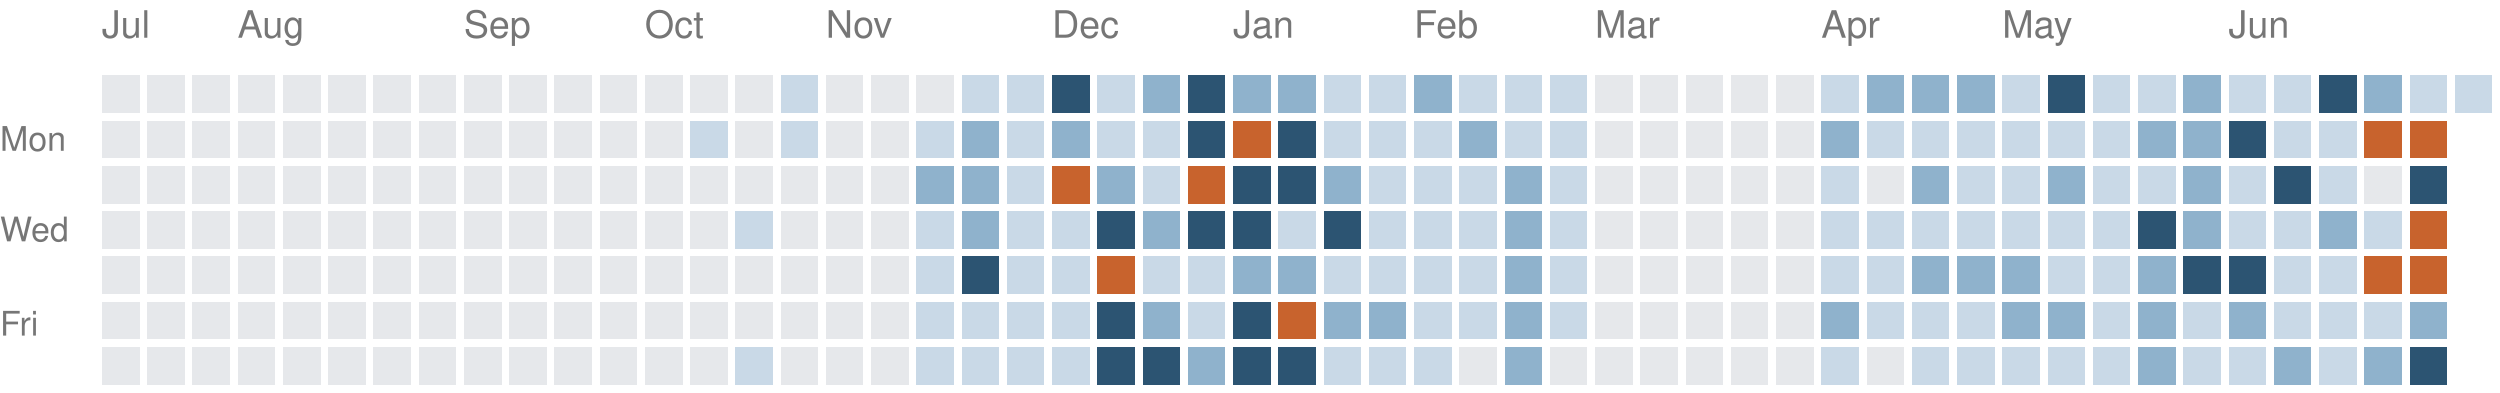
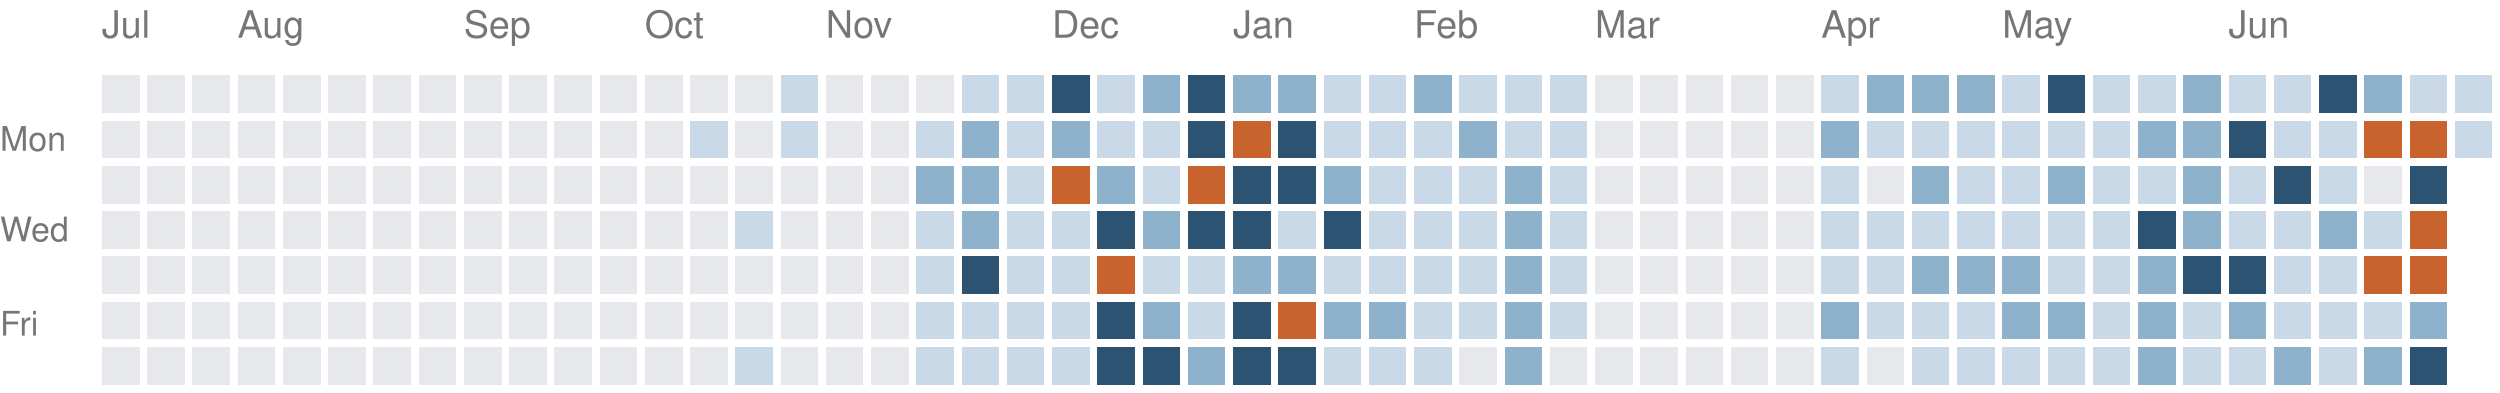
<svg xmlns="http://www.w3.org/2000/svg" version="1.1" width="663" height="104">
  <rect style="fill:#e6e8eb;shape-rendering:crispedges" data-score="0" data-date="2025-07-13" x="27" y="20" width="10" height="10" />
  <rect style="fill:#e6e8eb;shape-rendering:crispedges" data-score="0" data-date="2025-07-20" x="39" y="20" width="10" height="10" />
  <rect style="fill:#e6e8eb;shape-rendering:crispedges" data-score="0" data-date="2025-07-27" x="51" y="20" width="10" height="10" />
  <rect style="fill:#e6e8eb;shape-rendering:crispedges" data-score="0" data-date="2025-08-03" x="63" y="20" width="10" height="10" />
  <rect style="fill:#e6e8eb;shape-rendering:crispedges" data-score="0" data-date="2025-08-10" x="75" y="20" width="10" height="10" />
  <rect style="fill:#e6e8eb;shape-rendering:crispedges" data-score="0" data-date="2025-08-17" x="87" y="20" width="10" height="10" />
  <rect style="fill:#e6e8eb;shape-rendering:crispedges" data-score="0" data-date="2025-08-24" x="99" y="20" width="10" height="10" />
  <rect style="fill:#e6e8eb;shape-rendering:crispedges" data-score="0" data-date="2025-08-31" x="111" y="20" width="10" height="10" />
  <rect style="fill:#e6e8eb;shape-rendering:crispedges" data-score="0" data-date="2025-09-07" x="123" y="20" width="10" height="10" />
  <rect style="fill:#e6e8eb;shape-rendering:crispedges" data-score="0" data-date="2025-09-14" x="135" y="20" width="10" height="10" />
  <rect style="fill:#e6e8eb;shape-rendering:crispedges" data-score="0" data-date="2025-09-21" x="147" y="20" width="10" height="10" />
  <rect style="fill:#e6e8eb;shape-rendering:crispedges" data-score="0" data-date="2025-09-28" x="159" y="20" width="10" height="10" />
  <rect style="fill:#e6e8eb;shape-rendering:crispedges" data-score="0" data-date="2025-10-05" x="171" y="20" width="10" height="10" />
  <rect style="fill:#e6e8eb;shape-rendering:crispedges" data-score="0" data-date="2025-10-12" x="183" y="20" width="10" height="10" />
  <rect style="fill:#e6e8eb;shape-rendering:crispedges" data-score="0" data-date="2025-10-19" x="195" y="20" width="10" height="10" />
  <rect style="fill:#c9d9e7;shape-rendering:crispedges" data-score="1" data-date="2025-10-26" x="207" y="20" width="10" height="10" />
  <rect style="fill:#e6e8eb;shape-rendering:crispedges" data-score="0" data-date="2025-11-02" x="219" y="20" width="10" height="10" />
  <rect style="fill:#e6e8eb;shape-rendering:crispedges" data-score="0" data-date="2025-11-09" x="231" y="20" width="10" height="10" />
  <rect style="fill:#e6e8eb;shape-rendering:crispedges" data-score="0" data-date="2025-11-16" x="243" y="20" width="10" height="10" />
  <rect style="fill:#c9d9e7;shape-rendering:crispedges" data-score="1" data-date="2025-11-23" x="255" y="20" width="10" height="10" />
  <rect style="fill:#c9d9e7;shape-rendering:crispedges" data-score="1" data-date="2025-11-30" x="267" y="20" width="10" height="10" />
  <rect style="fill:#2c5472;shape-rendering:crispedges" data-score="3" data-date="2025-12-07" x="279" y="20" width="10" height="10" />
  <rect style="fill:#c9d9e7;shape-rendering:crispedges" data-score="1" data-date="2025-12-14" x="291" y="20" width="10" height="10" />
  <rect style="fill:#8fb2cc;shape-rendering:crispedges" data-score="2" data-date="2025-12-21" x="303" y="20" width="10" height="10" />
  <rect style="fill:#2c5472;shape-rendering:crispedges" data-score="3" data-date="2025-12-28" x="315" y="20" width="10" height="10" />
  <rect style="fill:#8fb2cc;shape-rendering:crispedges" data-score="2" data-date="2026-01-04" x="327" y="20" width="10" height="10" />
  <rect style="fill:#8fb2cc;shape-rendering:crispedges" data-score="2" data-date="2026-01-11" x="339" y="20" width="10" height="10" />
  <rect style="fill:#c9d9e7;shape-rendering:crispedges" data-score="1" data-date="2026-01-18" x="351" y="20" width="10" height="10" />
  <rect style="fill:#c9d9e7;shape-rendering:crispedges" data-score="1" data-date="2026-01-25" x="363" y="20" width="10" height="10" />
  <rect style="fill:#8fb2cc;shape-rendering:crispedges" data-score="2" data-date="2026-02-01" x="375" y="20" width="10" height="10" />
  <rect style="fill:#c9d9e7;shape-rendering:crispedges" data-score="1" data-date="2026-02-08" x="387" y="20" width="10" height="10" />
  <rect style="fill:#c9d9e7;shape-rendering:crispedges" data-score="1" data-date="2026-02-15" x="399" y="20" width="10" height="10" />
  <rect style="fill:#c9d9e7;shape-rendering:crispedges" data-score="1" data-date="2026-02-22" x="411" y="20" width="10" height="10" />
  <rect style="fill:#e6e8eb;shape-rendering:crispedges" data-score="0" data-date="2026-03-01" x="423" y="20" width="10" height="10" />
  <rect style="fill:#e6e8eb;shape-rendering:crispedges" data-score="0" data-date="2026-03-08" x="435" y="20" width="10" height="10" />
  <rect style="fill:#e6e8eb;shape-rendering:crispedges" data-score="0" data-date="2026-03-15" x="447" y="20" width="10" height="10" />
  <rect style="fill:#e6e8eb;shape-rendering:crispedges" data-score="0" data-date="2026-03-22" x="459" y="20" width="10" height="10" />
  <rect style="fill:#e6e8eb;shape-rendering:crispedges" data-score="0" data-date="2026-03-29" x="471" y="20" width="10" height="10" />
  <rect style="fill:#c9d9e7;shape-rendering:crispedges" data-score="1" data-date="2026-04-05" x="483" y="20" width="10" height="10" />
  <rect style="fill:#8fb2cc;shape-rendering:crispedges" data-score="2" data-date="2026-04-12" x="495" y="20" width="10" height="10" />
  <rect style="fill:#8fb2cc;shape-rendering:crispedges" data-score="2" data-date="2026-04-19" x="507" y="20" width="10" height="10" />
  <rect style="fill:#8fb2cc;shape-rendering:crispedges" data-score="2" data-date="2026-04-26" x="519" y="20" width="10" height="10" />
  <rect style="fill:#c9d9e7;shape-rendering:crispedges" data-score="1" data-date="2026-05-03" x="531" y="20" width="10" height="10" />
  <rect style="fill:#2c5472;shape-rendering:crispedges" data-score="3" data-date="2026-05-10" x="543" y="20" width="10" height="10" />
  <rect style="fill:#c9d9e7;shape-rendering:crispedges" data-score="1" data-date="2026-05-17" x="555" y="20" width="10" height="10" />
  <rect style="fill:#c9d9e7;shape-rendering:crispedges" data-score="1" data-date="2026-05-24" x="567" y="20" width="10" height="10" />
  <rect style="fill:#8fb2cc;shape-rendering:crispedges" data-score="2" data-date="2026-05-31" x="579" y="20" width="10" height="10" />
  <rect style="fill:#c9d9e7;shape-rendering:crispedges" data-score="1" data-date="2026-06-07" x="591" y="20" width="10" height="10" />
  <rect style="fill:#c9d9e7;shape-rendering:crispedges" data-score="1" data-date="2026-06-14" x="603" y="20" width="10" height="10" />
  <rect style="fill:#2c5472;shape-rendering:crispedges" data-score="3" data-date="2026-06-21" x="615" y="20" width="10" height="10" />
  <rect style="fill:#8fb2cc;shape-rendering:crispedges" data-score="2" data-date="2026-06-28" x="627" y="20" width="10" height="10" />
  <rect style="fill:#c9d9e7;shape-rendering:crispedges" data-score="1" data-date="2026-07-05" x="639" y="20" width="10" height="10" />
  <rect style="fill:#c9d9e7;shape-rendering:crispedges" data-score="1" data-date="2026-07-12" x="651" y="20" width="10" height="10" />
  <rect style="fill:#e6e8eb;shape-rendering:crispedges" data-score="0" data-date="2025-07-14" x="27" y="32" width="10" height="10" />
  <rect style="fill:#e6e8eb;shape-rendering:crispedges" data-score="0" data-date="2025-07-21" x="39" y="32" width="10" height="10" />
  <rect style="fill:#e6e8eb;shape-rendering:crispedges" data-score="0" data-date="2025-07-28" x="51" y="32" width="10" height="10" />
  <rect style="fill:#e6e8eb;shape-rendering:crispedges" data-score="0" data-date="2025-08-04" x="63" y="32" width="10" height="10" />
  <rect style="fill:#e6e8eb;shape-rendering:crispedges" data-score="0" data-date="2025-08-11" x="75" y="32" width="10" height="10" />
  <rect style="fill:#e6e8eb;shape-rendering:crispedges" data-score="0" data-date="2025-08-18" x="87" y="32" width="10" height="10" />
  <rect style="fill:#e6e8eb;shape-rendering:crispedges" data-score="0" data-date="2025-08-25" x="99" y="32" width="10" height="10" />
  <rect style="fill:#e6e8eb;shape-rendering:crispedges" data-score="0" data-date="2025-09-01" x="111" y="32" width="10" height="10" />
  <rect style="fill:#e6e8eb;shape-rendering:crispedges" data-score="0" data-date="2025-09-08" x="123" y="32" width="10" height="10" />
  <rect style="fill:#e6e8eb;shape-rendering:crispedges" data-score="0" data-date="2025-09-15" x="135" y="32" width="10" height="10" />
  <rect style="fill:#e6e8eb;shape-rendering:crispedges" data-score="0" data-date="2025-09-22" x="147" y="32" width="10" height="10" />
  <rect style="fill:#e6e8eb;shape-rendering:crispedges" data-score="0" data-date="2025-09-29" x="159" y="32" width="10" height="10" />
  <rect style="fill:#e6e8eb;shape-rendering:crispedges" data-score="0" data-date="2025-10-06" x="171" y="32" width="10" height="10" />
  <rect style="fill:#c9d9e7;shape-rendering:crispedges" data-score="1" data-date="2025-10-13" x="183" y="32" width="10" height="10" />
  <rect style="fill:#e6e8eb;shape-rendering:crispedges" data-score="0" data-date="2025-10-20" x="195" y="32" width="10" height="10" />
  <rect style="fill:#c9d9e7;shape-rendering:crispedges" data-score="1" data-date="2025-10-27" x="207" y="32" width="10" height="10" />
  <rect style="fill:#e6e8eb;shape-rendering:crispedges" data-score="0" data-date="2025-11-03" x="219" y="32" width="10" height="10" />
  <rect style="fill:#e6e8eb;shape-rendering:crispedges" data-score="0" data-date="2025-11-10" x="231" y="32" width="10" height="10" />
  <rect style="fill:#c9d9e7;shape-rendering:crispedges" data-score="1" data-date="2025-11-17" x="243" y="32" width="10" height="10" />
  <rect style="fill:#8fb2cc;shape-rendering:crispedges" data-score="2" data-date="2025-11-24" x="255" y="32" width="10" height="10" />
  <rect style="fill:#c9d9e7;shape-rendering:crispedges" data-score="1" data-date="2025-12-01" x="267" y="32" width="10" height="10" />
  <rect style="fill:#8fb2cc;shape-rendering:crispedges" data-score="2" data-date="2025-12-08" x="279" y="32" width="10" height="10" />
  <rect style="fill:#c9d9e7;shape-rendering:crispedges" data-score="1" data-date="2025-12-15" x="291" y="32" width="10" height="10" />
  <rect style="fill:#c9d9e7;shape-rendering:crispedges" data-score="1" data-date="2025-12-22" x="303" y="32" width="10" height="10" />
  <rect style="fill:#2c5472;shape-rendering:crispedges" data-score="3" data-date="2025-12-29" x="315" y="32" width="10" height="10" />
  <rect style="fill:#c8632d;shape-rendering:crispedges" data-score="4" data-date="2026-01-05" x="327" y="32" width="10" height="10" />
  <rect style="fill:#2c5472;shape-rendering:crispedges" data-score="3" data-date="2026-01-12" x="339" y="32" width="10" height="10" />
  <rect style="fill:#c9d9e7;shape-rendering:crispedges" data-score="1" data-date="2026-01-19" x="351" y="32" width="10" height="10" />
  <rect style="fill:#c9d9e7;shape-rendering:crispedges" data-score="1" data-date="2026-01-26" x="363" y="32" width="10" height="10" />
  <rect style="fill:#c9d9e7;shape-rendering:crispedges" data-score="1" data-date="2026-02-02" x="375" y="32" width="10" height="10" />
  <rect style="fill:#8fb2cc;shape-rendering:crispedges" data-score="2" data-date="2026-02-09" x="387" y="32" width="10" height="10" />
  <rect style="fill:#c9d9e7;shape-rendering:crispedges" data-score="1" data-date="2026-02-16" x="399" y="32" width="10" height="10" />
  <rect style="fill:#c9d9e7;shape-rendering:crispedges" data-score="1" data-date="2026-02-23" x="411" y="32" width="10" height="10" />
  <rect style="fill:#e6e8eb;shape-rendering:crispedges" data-score="0" data-date="2026-03-02" x="423" y="32" width="10" height="10" />
  <rect style="fill:#e6e8eb;shape-rendering:crispedges" data-score="0" data-date="2026-03-09" x="435" y="32" width="10" height="10" />
  <rect style="fill:#e6e8eb;shape-rendering:crispedges" data-score="0" data-date="2026-03-16" x="447" y="32" width="10" height="10" />
  <rect style="fill:#e6e8eb;shape-rendering:crispedges" data-score="0" data-date="2026-03-23" x="459" y="32" width="10" height="10" />
  <rect style="fill:#e6e8eb;shape-rendering:crispedges" data-score="0" data-date="2026-03-30" x="471" y="32" width="10" height="10" />
  <rect style="fill:#8fb2cc;shape-rendering:crispedges" data-score="2" data-date="2026-04-06" x="483" y="32" width="10" height="10" />
  <rect style="fill:#c9d9e7;shape-rendering:crispedges" data-score="1" data-date="2026-04-13" x="495" y="32" width="10" height="10" />
  <rect style="fill:#c9d9e7;shape-rendering:crispedges" data-score="1" data-date="2026-04-20" x="507" y="32" width="10" height="10" />
  <rect style="fill:#c9d9e7;shape-rendering:crispedges" data-score="1" data-date="2026-04-27" x="519" y="32" width="10" height="10" />
  <rect style="fill:#c9d9e7;shape-rendering:crispedges" data-score="1" data-date="2026-05-04" x="531" y="32" width="10" height="10" />
  <rect style="fill:#c9d9e7;shape-rendering:crispedges" data-score="1" data-date="2026-05-11" x="543" y="32" width="10" height="10" />
  <rect style="fill:#c9d9e7;shape-rendering:crispedges" data-score="1" data-date="2026-05-18" x="555" y="32" width="10" height="10" />
  <rect style="fill:#8fb2cc;shape-rendering:crispedges" data-score="2" data-date="2026-05-25" x="567" y="32" width="10" height="10" />
  <rect style="fill:#8fb2cc;shape-rendering:crispedges" data-score="2" data-date="2026-06-01" x="579" y="32" width="10" height="10" />
  <rect style="fill:#2c5472;shape-rendering:crispedges" data-score="3" data-date="2026-06-08" x="591" y="32" width="10" height="10" />
  <rect style="fill:#c9d9e7;shape-rendering:crispedges" data-score="1" data-date="2026-06-15" x="603" y="32" width="10" height="10" />
  <rect style="fill:#c9d9e7;shape-rendering:crispedges" data-score="1" data-date="2026-06-22" x="615" y="32" width="10" height="10" />
  <rect style="fill:#c8632d;shape-rendering:crispedges" data-score="4" data-date="2026-06-29" x="627" y="32" width="10" height="10" />
  <rect style="fill:#c8632d;shape-rendering:crispedges" data-score="4" data-date="2026-07-06" x="639" y="32" width="10" height="10" />
+   <rect style="fill:#c9d9e7;shape-rendering:crispedges" data-score="1" data-date="2026-07-13" x="651" y="32" width="10" height="10" />
  <rect style="fill:#e6e8eb;shape-rendering:crispedges" data-score="0" data-date="2025-07-15" x="27" y="44" width="10" height="10" />
  <rect style="fill:#e6e8eb;shape-rendering:crispedges" data-score="0" data-date="2025-07-22" x="39" y="44" width="10" height="10" />
  <rect style="fill:#e6e8eb;shape-rendering:crispedges" data-score="0" data-date="2025-07-29" x="51" y="44" width="10" height="10" />
  <rect style="fill:#e6e8eb;shape-rendering:crispedges" data-score="0" data-date="2025-08-05" x="63" y="44" width="10" height="10" />
  <rect style="fill:#e6e8eb;shape-rendering:crispedges" data-score="0" data-date="2025-08-12" x="75" y="44" width="10" height="10" />
  <rect style="fill:#e6e8eb;shape-rendering:crispedges" data-score="0" data-date="2025-08-19" x="87" y="44" width="10" height="10" />
  <rect style="fill:#e6e8eb;shape-rendering:crispedges" data-score="0" data-date="2025-08-26" x="99" y="44" width="10" height="10" />
  <rect style="fill:#e6e8eb;shape-rendering:crispedges" data-score="0" data-date="2025-09-02" x="111" y="44" width="10" height="10" />
  <rect style="fill:#e6e8eb;shape-rendering:crispedges" data-score="0" data-date="2025-09-09" x="123" y="44" width="10" height="10" />
  <rect style="fill:#e6e8eb;shape-rendering:crispedges" data-score="0" data-date="2025-09-16" x="135" y="44" width="10" height="10" />
  <rect style="fill:#e6e8eb;shape-rendering:crispedges" data-score="0" data-date="2025-09-23" x="147" y="44" width="10" height="10" />
  <rect style="fill:#e6e8eb;shape-rendering:crispedges" data-score="0" data-date="2025-09-30" x="159" y="44" width="10" height="10" />
  <rect style="fill:#e6e8eb;shape-rendering:crispedges" data-score="0" data-date="2025-10-07" x="171" y="44" width="10" height="10" />
  <rect style="fill:#e6e8eb;shape-rendering:crispedges" data-score="0" data-date="2025-10-14" x="183" y="44" width="10" height="10" />
  <rect style="fill:#e6e8eb;shape-rendering:crispedges" data-score="0" data-date="2025-10-21" x="195" y="44" width="10" height="10" />
  <rect style="fill:#e6e8eb;shape-rendering:crispedges" data-score="0" data-date="2025-10-28" x="207" y="44" width="10" height="10" />
  <rect style="fill:#e6e8eb;shape-rendering:crispedges" data-score="0" data-date="2025-11-04" x="219" y="44" width="10" height="10" />
  <rect style="fill:#e6e8eb;shape-rendering:crispedges" data-score="0" data-date="2025-11-11" x="231" y="44" width="10" height="10" />
  <rect style="fill:#8fb2cc;shape-rendering:crispedges" data-score="2" data-date="2025-11-18" x="243" y="44" width="10" height="10" />
  <rect style="fill:#8fb2cc;shape-rendering:crispedges" data-score="2" data-date="2025-11-25" x="255" y="44" width="10" height="10" />
  <rect style="fill:#c9d9e7;shape-rendering:crispedges" data-score="1" data-date="2025-12-02" x="267" y="44" width="10" height="10" />
  <rect style="fill:#c8632d;shape-rendering:crispedges" data-score="4" data-date="2025-12-09" x="279" y="44" width="10" height="10" />
  <rect style="fill:#8fb2cc;shape-rendering:crispedges" data-score="2" data-date="2025-12-16" x="291" y="44" width="10" height="10" />
  <rect style="fill:#c9d9e7;shape-rendering:crispedges" data-score="1" data-date="2025-12-23" x="303" y="44" width="10" height="10" />
  <rect style="fill:#c8632d;shape-rendering:crispedges" data-score="4" data-date="2025-12-30" x="315" y="44" width="10" height="10" />
  <rect style="fill:#2c5472;shape-rendering:crispedges" data-score="3" data-date="2026-01-06" x="327" y="44" width="10" height="10" />
  <rect style="fill:#2c5472;shape-rendering:crispedges" data-score="3" data-date="2026-01-13" x="339" y="44" width="10" height="10" />
  <rect style="fill:#8fb2cc;shape-rendering:crispedges" data-score="2" data-date="2026-01-20" x="351" y="44" width="10" height="10" />
  <rect style="fill:#c9d9e7;shape-rendering:crispedges" data-score="1" data-date="2026-01-27" x="363" y="44" width="10" height="10" />
  <rect style="fill:#c9d9e7;shape-rendering:crispedges" data-score="1" data-date="2026-02-03" x="375" y="44" width="10" height="10" />
  <rect style="fill:#c9d9e7;shape-rendering:crispedges" data-score="1" data-date="2026-02-10" x="387" y="44" width="10" height="10" />
  <rect style="fill:#8fb2cc;shape-rendering:crispedges" data-score="2" data-date="2026-02-17" x="399" y="44" width="10" height="10" />
  <rect style="fill:#c9d9e7;shape-rendering:crispedges" data-score="1" data-date="2026-02-24" x="411" y="44" width="10" height="10" />
  <rect style="fill:#e6e8eb;shape-rendering:crispedges" data-score="0" data-date="2026-03-03" x="423" y="44" width="10" height="10" />
  <rect style="fill:#e6e8eb;shape-rendering:crispedges" data-score="0" data-date="2026-03-10" x="435" y="44" width="10" height="10" />
  <rect style="fill:#e6e8eb;shape-rendering:crispedges" data-score="0" data-date="2026-03-17" x="447" y="44" width="10" height="10" />
  <rect style="fill:#e6e8eb;shape-rendering:crispedges" data-score="0" data-date="2026-03-24" x="459" y="44" width="10" height="10" />
  <rect style="fill:#e6e8eb;shape-rendering:crispedges" data-score="0" data-date="2026-03-31" x="471" y="44" width="10" height="10" />
  <rect style="fill:#c9d9e7;shape-rendering:crispedges" data-score="1" data-date="2026-04-07" x="483" y="44" width="10" height="10" />
  <rect style="fill:#e6e8eb;shape-rendering:crispedges" data-score="0" data-date="2026-04-14" x="495" y="44" width="10" height="10" />
  <rect style="fill:#8fb2cc;shape-rendering:crispedges" data-score="2" data-date="2026-04-21" x="507" y="44" width="10" height="10" />
  <rect style="fill:#c9d9e7;shape-rendering:crispedges" data-score="1" data-date="2026-04-28" x="519" y="44" width="10" height="10" />
  <rect style="fill:#c9d9e7;shape-rendering:crispedges" data-score="1" data-date="2026-05-05" x="531" y="44" width="10" height="10" />
  <rect style="fill:#8fb2cc;shape-rendering:crispedges" data-score="2" data-date="2026-05-12" x="543" y="44" width="10" height="10" />
  <rect style="fill:#c9d9e7;shape-rendering:crispedges" data-score="1" data-date="2026-05-19" x="555" y="44" width="10" height="10" />
  <rect style="fill:#c9d9e7;shape-rendering:crispedges" data-score="1" data-date="2026-05-26" x="567" y="44" width="10" height="10" />
  <rect style="fill:#8fb2cc;shape-rendering:crispedges" data-score="2" data-date="2026-06-02" x="579" y="44" width="10" height="10" />
  <rect style="fill:#c9d9e7;shape-rendering:crispedges" data-score="1" data-date="2026-06-09" x="591" y="44" width="10" height="10" />
  <rect style="fill:#2c5472;shape-rendering:crispedges" data-score="3" data-date="2026-06-16" x="603" y="44" width="10" height="10" />
  <rect style="fill:#c9d9e7;shape-rendering:crispedges" data-score="1" data-date="2026-06-23" x="615" y="44" width="10" height="10" />
  <rect style="fill:#e6e8eb;shape-rendering:crispedges" data-score="0" data-date="2026-06-30" x="627" y="44" width="10" height="10" />
  <rect style="fill:#2c5472;shape-rendering:crispedges" data-score="3" data-date="2026-07-07" x="639" y="44" width="10" height="10" />
  <rect style="fill:#e6e8eb;shape-rendering:crispedges" data-score="0" data-date="2025-07-16" x="27" y="56" width="10" height="10" />
  <rect style="fill:#e6e8eb;shape-rendering:crispedges" data-score="0" data-date="2025-07-23" x="39" y="56" width="10" height="10" />
  <rect style="fill:#e6e8eb;shape-rendering:crispedges" data-score="0" data-date="2025-07-30" x="51" y="56" width="10" height="10" />
  <rect style="fill:#e6e8eb;shape-rendering:crispedges" data-score="0" data-date="2025-08-06" x="63" y="56" width="10" height="10" />
  <rect style="fill:#e6e8eb;shape-rendering:crispedges" data-score="0" data-date="2025-08-13" x="75" y="56" width="10" height="10" />
  <rect style="fill:#e6e8eb;shape-rendering:crispedges" data-score="0" data-date="2025-08-20" x="87" y="56" width="10" height="10" />
  <rect style="fill:#e6e8eb;shape-rendering:crispedges" data-score="0" data-date="2025-08-27" x="99" y="56" width="10" height="10" />
  <rect style="fill:#e6e8eb;shape-rendering:crispedges" data-score="0" data-date="2025-09-03" x="111" y="56" width="10" height="10" />
  <rect style="fill:#e6e8eb;shape-rendering:crispedges" data-score="0" data-date="2025-09-10" x="123" y="56" width="10" height="10" />
  <rect style="fill:#e6e8eb;shape-rendering:crispedges" data-score="0" data-date="2025-09-17" x="135" y="56" width="10" height="10" />
  <rect style="fill:#e6e8eb;shape-rendering:crispedges" data-score="0" data-date="2025-09-24" x="147" y="56" width="10" height="10" />
  <rect style="fill:#e6e8eb;shape-rendering:crispedges" data-score="0" data-date="2025-10-01" x="159" y="56" width="10" height="10" />
  <rect style="fill:#e6e8eb;shape-rendering:crispedges" data-score="0" data-date="2025-10-08" x="171" y="56" width="10" height="10" />
  <rect style="fill:#e6e8eb;shape-rendering:crispedges" data-score="0" data-date="2025-10-15" x="183" y="56" width="10" height="10" />
  <rect style="fill:#c9d9e7;shape-rendering:crispedges" data-score="1" data-date="2025-10-22" x="195" y="56" width="10" height="10" />
  <rect style="fill:#e6e8eb;shape-rendering:crispedges" data-score="0" data-date="2025-10-29" x="207" y="56" width="10" height="10" />
  <rect style="fill:#e6e8eb;shape-rendering:crispedges" data-score="0" data-date="2025-11-05" x="219" y="56" width="10" height="10" />
  <rect style="fill:#e6e8eb;shape-rendering:crispedges" data-score="0" data-date="2025-11-12" x="231" y="56" width="10" height="10" />
  <rect style="fill:#c9d9e7;shape-rendering:crispedges" data-score="1" data-date="2025-11-19" x="243" y="56" width="10" height="10" />
  <rect style="fill:#8fb2cc;shape-rendering:crispedges" data-score="2" data-date="2025-11-26" x="255" y="56" width="10" height="10" />
  <rect style="fill:#c9d9e7;shape-rendering:crispedges" data-score="1" data-date="2025-12-03" x="267" y="56" width="10" height="10" />
  <rect style="fill:#c9d9e7;shape-rendering:crispedges" data-score="1" data-date="2025-12-10" x="279" y="56" width="10" height="10" />
  <rect style="fill:#2c5472;shape-rendering:crispedges" data-score="3" data-date="2025-12-17" x="291" y="56" width="10" height="10" />
  <rect style="fill:#8fb2cc;shape-rendering:crispedges" data-score="2" data-date="2025-12-24" x="303" y="56" width="10" height="10" />
  <rect style="fill:#2c5472;shape-rendering:crispedges" data-score="3" data-date="2025-12-31" x="315" y="56" width="10" height="10" />
  <rect style="fill:#2c5472;shape-rendering:crispedges" data-score="3" data-date="2026-01-07" x="327" y="56" width="10" height="10" />
  <rect style="fill:#c9d9e7;shape-rendering:crispedges" data-score="1" data-date="2026-01-14" x="339" y="56" width="10" height="10" />
  <rect style="fill:#2c5472;shape-rendering:crispedges" data-score="3" data-date="2026-01-21" x="351" y="56" width="10" height="10" />
  <rect style="fill:#c9d9e7;shape-rendering:crispedges" data-score="1" data-date="2026-01-28" x="363" y="56" width="10" height="10" />
  <rect style="fill:#c9d9e7;shape-rendering:crispedges" data-score="1" data-date="2026-02-04" x="375" y="56" width="10" height="10" />
  <rect style="fill:#c9d9e7;shape-rendering:crispedges" data-score="1" data-date="2026-02-11" x="387" y="56" width="10" height="10" />
  <rect style="fill:#8fb2cc;shape-rendering:crispedges" data-score="2" data-date="2026-02-18" x="399" y="56" width="10" height="10" />
  <rect style="fill:#c9d9e7;shape-rendering:crispedges" data-score="1" data-date="2026-02-25" x="411" y="56" width="10" height="10" />
  <rect style="fill:#e6e8eb;shape-rendering:crispedges" data-score="0" data-date="2026-03-04" x="423" y="56" width="10" height="10" />
  <rect style="fill:#e6e8eb;shape-rendering:crispedges" data-score="0" data-date="2026-03-11" x="435" y="56" width="10" height="10" />
  <rect style="fill:#e6e8eb;shape-rendering:crispedges" data-score="0" data-date="2026-03-18" x="447" y="56" width="10" height="10" />
  <rect style="fill:#e6e8eb;shape-rendering:crispedges" data-score="0" data-date="2026-03-25" x="459" y="56" width="10" height="10" />
  <rect style="fill:#e6e8eb;shape-rendering:crispedges" data-score="0" data-date="2026-04-01" x="471" y="56" width="10" height="10" />
  <rect style="fill:#c9d9e7;shape-rendering:crispedges" data-score="1" data-date="2026-04-08" x="483" y="56" width="10" height="10" />
  <rect style="fill:#c9d9e7;shape-rendering:crispedges" data-score="1" data-date="2026-04-15" x="495" y="56" width="10" height="10" />
  <rect style="fill:#c9d9e7;shape-rendering:crispedges" data-score="1" data-date="2026-04-22" x="507" y="56" width="10" height="10" />
  <rect style="fill:#c9d9e7;shape-rendering:crispedges" data-score="1" data-date="2026-04-29" x="519" y="56" width="10" height="10" />
  <rect style="fill:#c9d9e7;shape-rendering:crispedges" data-score="1" data-date="2026-05-06" x="531" y="56" width="10" height="10" />
  <rect style="fill:#c9d9e7;shape-rendering:crispedges" data-score="1" data-date="2026-05-13" x="543" y="56" width="10" height="10" />
  <rect style="fill:#c9d9e7;shape-rendering:crispedges" data-score="1" data-date="2026-05-20" x="555" y="56" width="10" height="10" />
  <rect style="fill:#2c5472;shape-rendering:crispedges" data-score="3" data-date="2026-05-27" x="567" y="56" width="10" height="10" />
  <rect style="fill:#8fb2cc;shape-rendering:crispedges" data-score="2" data-date="2026-06-03" x="579" y="56" width="10" height="10" />
  <rect style="fill:#c9d9e7;shape-rendering:crispedges" data-score="1" data-date="2026-06-10" x="591" y="56" width="10" height="10" />
  <rect style="fill:#c9d9e7;shape-rendering:crispedges" data-score="1" data-date="2026-06-17" x="603" y="56" width="10" height="10" />
  <rect style="fill:#8fb2cc;shape-rendering:crispedges" data-score="2" data-date="2026-06-24" x="615" y="56" width="10" height="10" />
  <rect style="fill:#c9d9e7;shape-rendering:crispedges" data-score="1" data-date="2026-07-01" x="627" y="56" width="10" height="10" />
  <rect style="fill:#c8632d;shape-rendering:crispedges" data-score="4" data-date="2026-07-08" x="639" y="56" width="10" height="10" />
  <rect style="fill:#e6e8eb;shape-rendering:crispedges" data-score="0" data-date="2025-07-17" x="27" y="68" width="10" height="10" />
  <rect style="fill:#e6e8eb;shape-rendering:crispedges" data-score="0" data-date="2025-07-24" x="39" y="68" width="10" height="10" />
  <rect style="fill:#e6e8eb;shape-rendering:crispedges" data-score="0" data-date="2025-07-31" x="51" y="68" width="10" height="10" />
  <rect style="fill:#e6e8eb;shape-rendering:crispedges" data-score="0" data-date="2025-08-07" x="63" y="68" width="10" height="10" />
  <rect style="fill:#e6e8eb;shape-rendering:crispedges" data-score="0" data-date="2025-08-14" x="75" y="68" width="10" height="10" />
  <rect style="fill:#e6e8eb;shape-rendering:crispedges" data-score="0" data-date="2025-08-21" x="87" y="68" width="10" height="10" />
  <rect style="fill:#e6e8eb;shape-rendering:crispedges" data-score="0" data-date="2025-08-28" x="99" y="68" width="10" height="10" />
  <rect style="fill:#e6e8eb;shape-rendering:crispedges" data-score="0" data-date="2025-09-04" x="111" y="68" width="10" height="10" />
  <rect style="fill:#e6e8eb;shape-rendering:crispedges" data-score="0" data-date="2025-09-11" x="123" y="68" width="10" height="10" />
  <rect style="fill:#e6e8eb;shape-rendering:crispedges" data-score="0" data-date="2025-09-18" x="135" y="68" width="10" height="10" />
  <rect style="fill:#e6e8eb;shape-rendering:crispedges" data-score="0" data-date="2025-09-25" x="147" y="68" width="10" height="10" />
  <rect style="fill:#e6e8eb;shape-rendering:crispedges" data-score="0" data-date="2025-10-02" x="159" y="68" width="10" height="10" />
  <rect style="fill:#e6e8eb;shape-rendering:crispedges" data-score="0" data-date="2025-10-09" x="171" y="68" width="10" height="10" />
  <rect style="fill:#e6e8eb;shape-rendering:crispedges" data-score="0" data-date="2025-10-16" x="183" y="68" width="10" height="10" />
  <rect style="fill:#e6e8eb;shape-rendering:crispedges" data-score="0" data-date="2025-10-23" x="195" y="68" width="10" height="10" />
  <rect style="fill:#e6e8eb;shape-rendering:crispedges" data-score="0" data-date="2025-10-30" x="207" y="68" width="10" height="10" />
  <rect style="fill:#e6e8eb;shape-rendering:crispedges" data-score="0" data-date="2025-11-06" x="219" y="68" width="10" height="10" />
  <rect style="fill:#e6e8eb;shape-rendering:crispedges" data-score="0" data-date="2025-11-13" x="231" y="68" width="10" height="10" />
  <rect style="fill:#c9d9e7;shape-rendering:crispedges" data-score="1" data-date="2025-11-20" x="243" y="68" width="10" height="10" />
  <rect style="fill:#2c5472;shape-rendering:crispedges" data-score="3" data-date="2025-11-27" x="255" y="68" width="10" height="10" />
  <rect style="fill:#c9d9e7;shape-rendering:crispedges" data-score="1" data-date="2025-12-04" x="267" y="68" width="10" height="10" />
  <rect style="fill:#c9d9e7;shape-rendering:crispedges" data-score="1" data-date="2025-12-11" x="279" y="68" width="10" height="10" />
  <rect style="fill:#c8632d;shape-rendering:crispedges" data-score="4" data-date="2025-12-18" x="291" y="68" width="10" height="10" />
  <rect style="fill:#c9d9e7;shape-rendering:crispedges" data-score="1" data-date="2025-12-25" x="303" y="68" width="10" height="10" />
  <rect style="fill:#c9d9e7;shape-rendering:crispedges" data-score="1" data-date="2026-01-01" x="315" y="68" width="10" height="10" />
  <rect style="fill:#8fb2cc;shape-rendering:crispedges" data-score="2" data-date="2026-01-08" x="327" y="68" width="10" height="10" />
  <rect style="fill:#8fb2cc;shape-rendering:crispedges" data-score="2" data-date="2026-01-15" x="339" y="68" width="10" height="10" />
  <rect style="fill:#c9d9e7;shape-rendering:crispedges" data-score="1" data-date="2026-01-22" x="351" y="68" width="10" height="10" />
  <rect style="fill:#c9d9e7;shape-rendering:crispedges" data-score="1" data-date="2026-01-29" x="363" y="68" width="10" height="10" />
  <rect style="fill:#c9d9e7;shape-rendering:crispedges" data-score="1" data-date="2026-02-05" x="375" y="68" width="10" height="10" />
  <rect style="fill:#c9d9e7;shape-rendering:crispedges" data-score="1" data-date="2026-02-12" x="387" y="68" width="10" height="10" />
  <rect style="fill:#8fb2cc;shape-rendering:crispedges" data-score="2" data-date="2026-02-19" x="399" y="68" width="10" height="10" />
  <rect style="fill:#c9d9e7;shape-rendering:crispedges" data-score="1" data-date="2026-02-26" x="411" y="68" width="10" height="10" />
  <rect style="fill:#e6e8eb;shape-rendering:crispedges" data-score="0" data-date="2026-03-05" x="423" y="68" width="10" height="10" />
  <rect style="fill:#e6e8eb;shape-rendering:crispedges" data-score="0" data-date="2026-03-12" x="435" y="68" width="10" height="10" />
  <rect style="fill:#e6e8eb;shape-rendering:crispedges" data-score="0" data-date="2026-03-19" x="447" y="68" width="10" height="10" />
  <rect style="fill:#e6e8eb;shape-rendering:crispedges" data-score="0" data-date="2026-03-26" x="459" y="68" width="10" height="10" />
  <rect style="fill:#e6e8eb;shape-rendering:crispedges" data-score="0" data-date="2026-04-02" x="471" y="68" width="10" height="10" />
  <rect style="fill:#c9d9e7;shape-rendering:crispedges" data-score="1" data-date="2026-04-09" x="483" y="68" width="10" height="10" />
  <rect style="fill:#c9d9e7;shape-rendering:crispedges" data-score="1" data-date="2026-04-16" x="495" y="68" width="10" height="10" />
  <rect style="fill:#8fb2cc;shape-rendering:crispedges" data-score="2" data-date="2026-04-23" x="507" y="68" width="10" height="10" />
  <rect style="fill:#8fb2cc;shape-rendering:crispedges" data-score="2" data-date="2026-04-30" x="519" y="68" width="10" height="10" />
  <rect style="fill:#8fb2cc;shape-rendering:crispedges" data-score="2" data-date="2026-05-07" x="531" y="68" width="10" height="10" />
  <rect style="fill:#c9d9e7;shape-rendering:crispedges" data-score="1" data-date="2026-05-14" x="543" y="68" width="10" height="10" />
  <rect style="fill:#c9d9e7;shape-rendering:crispedges" data-score="1" data-date="2026-05-21" x="555" y="68" width="10" height="10" />
  <rect style="fill:#8fb2cc;shape-rendering:crispedges" data-score="2" data-date="2026-05-28" x="567" y="68" width="10" height="10" />
  <rect style="fill:#2c5472;shape-rendering:crispedges" data-score="3" data-date="2026-06-04" x="579" y="68" width="10" height="10" />
  <rect style="fill:#2c5472;shape-rendering:crispedges" data-score="3" data-date="2026-06-11" x="591" y="68" width="10" height="10" />
  <rect style="fill:#c9d9e7;shape-rendering:crispedges" data-score="1" data-date="2026-06-18" x="603" y="68" width="10" height="10" />
  <rect style="fill:#c9d9e7;shape-rendering:crispedges" data-score="1" data-date="2026-06-25" x="615" y="68" width="10" height="10" />
  <rect style="fill:#c8632d;shape-rendering:crispedges" data-score="4" data-date="2026-07-02" x="627" y="68" width="10" height="10" />
  <rect style="fill:#c8632d;shape-rendering:crispedges" data-score="4" data-date="2026-07-09" x="639" y="68" width="10" height="10" />
  <rect style="fill:#e6e8eb;shape-rendering:crispedges" data-score="0" data-date="2025-07-18" x="27" y="80" width="10" height="10" />
  <rect style="fill:#e6e8eb;shape-rendering:crispedges" data-score="0" data-date="2025-07-25" x="39" y="80" width="10" height="10" />
  <rect style="fill:#e6e8eb;shape-rendering:crispedges" data-score="0" data-date="2025-08-01" x="51" y="80" width="10" height="10" />
  <rect style="fill:#e6e8eb;shape-rendering:crispedges" data-score="0" data-date="2025-08-08" x="63" y="80" width="10" height="10" />
  <rect style="fill:#e6e8eb;shape-rendering:crispedges" data-score="0" data-date="2025-08-15" x="75" y="80" width="10" height="10" />
  <rect style="fill:#e6e8eb;shape-rendering:crispedges" data-score="0" data-date="2025-08-22" x="87" y="80" width="10" height="10" />
  <rect style="fill:#e6e8eb;shape-rendering:crispedges" data-score="0" data-date="2025-08-29" x="99" y="80" width="10" height="10" />
  <rect style="fill:#e6e8eb;shape-rendering:crispedges" data-score="0" data-date="2025-09-05" x="111" y="80" width="10" height="10" />
  <rect style="fill:#e6e8eb;shape-rendering:crispedges" data-score="0" data-date="2025-09-12" x="123" y="80" width="10" height="10" />
  <rect style="fill:#e6e8eb;shape-rendering:crispedges" data-score="0" data-date="2025-09-19" x="135" y="80" width="10" height="10" />
  <rect style="fill:#e6e8eb;shape-rendering:crispedges" data-score="0" data-date="2025-09-26" x="147" y="80" width="10" height="10" />
  <rect style="fill:#e6e8eb;shape-rendering:crispedges" data-score="0" data-date="2025-10-03" x="159" y="80" width="10" height="10" />
  <rect style="fill:#e6e8eb;shape-rendering:crispedges" data-score="0" data-date="2025-10-10" x="171" y="80" width="10" height="10" />
  <rect style="fill:#e6e8eb;shape-rendering:crispedges" data-score="0" data-date="2025-10-17" x="183" y="80" width="10" height="10" />
  <rect style="fill:#e6e8eb;shape-rendering:crispedges" data-score="0" data-date="2025-10-24" x="195" y="80" width="10" height="10" />
  <rect style="fill:#e6e8eb;shape-rendering:crispedges" data-score="0" data-date="2025-10-31" x="207" y="80" width="10" height="10" />
  <rect style="fill:#e6e8eb;shape-rendering:crispedges" data-score="0" data-date="2025-11-07" x="219" y="80" width="10" height="10" />
  <rect style="fill:#e6e8eb;shape-rendering:crispedges" data-score="0" data-date="2025-11-14" x="231" y="80" width="10" height="10" />
  <rect style="fill:#c9d9e7;shape-rendering:crispedges" data-score="1" data-date="2025-11-21" x="243" y="80" width="10" height="10" />
  <rect style="fill:#c9d9e7;shape-rendering:crispedges" data-score="1" data-date="2025-11-28" x="255" y="80" width="10" height="10" />
  <rect style="fill:#c9d9e7;shape-rendering:crispedges" data-score="1" data-date="2025-12-05" x="267" y="80" width="10" height="10" />
  <rect style="fill:#c9d9e7;shape-rendering:crispedges" data-score="1" data-date="2025-12-12" x="279" y="80" width="10" height="10" />
  <rect style="fill:#2c5472;shape-rendering:crispedges" data-score="3" data-date="2025-12-19" x="291" y="80" width="10" height="10" />
  <rect style="fill:#8fb2cc;shape-rendering:crispedges" data-score="2" data-date="2025-12-26" x="303" y="80" width="10" height="10" />
  <rect style="fill:#c9d9e7;shape-rendering:crispedges" data-score="1" data-date="2026-01-02" x="315" y="80" width="10" height="10" />
  <rect style="fill:#2c5472;shape-rendering:crispedges" data-score="3" data-date="2026-01-09" x="327" y="80" width="10" height="10" />
  <rect style="fill:#c8632d;shape-rendering:crispedges" data-score="4" data-date="2026-01-16" x="339" y="80" width="10" height="10" />
  <rect style="fill:#8fb2cc;shape-rendering:crispedges" data-score="2" data-date="2026-01-23" x="351" y="80" width="10" height="10" />
  <rect style="fill:#8fb2cc;shape-rendering:crispedges" data-score="2" data-date="2026-01-30" x="363" y="80" width="10" height="10" />
  <rect style="fill:#c9d9e7;shape-rendering:crispedges" data-score="1" data-date="2026-02-06" x="375" y="80" width="10" height="10" />
  <rect style="fill:#c9d9e7;shape-rendering:crispedges" data-score="1" data-date="2026-02-13" x="387" y="80" width="10" height="10" />
  <rect style="fill:#8fb2cc;shape-rendering:crispedges" data-score="2" data-date="2026-02-20" x="399" y="80" width="10" height="10" />
  <rect style="fill:#c9d9e7;shape-rendering:crispedges" data-score="1" data-date="2026-02-27" x="411" y="80" width="10" height="10" />
  <rect style="fill:#e6e8eb;shape-rendering:crispedges" data-score="0" data-date="2026-03-06" x="423" y="80" width="10" height="10" />
  <rect style="fill:#e6e8eb;shape-rendering:crispedges" data-score="0" data-date="2026-03-13" x="435" y="80" width="10" height="10" />
  <rect style="fill:#e6e8eb;shape-rendering:crispedges" data-score="0" data-date="2026-03-20" x="447" y="80" width="10" height="10" />
  <rect style="fill:#e6e8eb;shape-rendering:crispedges" data-score="0" data-date="2026-03-27" x="459" y="80" width="10" height="10" />
  <rect style="fill:#e6e8eb;shape-rendering:crispedges" data-score="0" data-date="2026-04-03" x="471" y="80" width="10" height="10" />
  <rect style="fill:#8fb2cc;shape-rendering:crispedges" data-score="2" data-date="2026-04-10" x="483" y="80" width="10" height="10" />
  <rect style="fill:#c9d9e7;shape-rendering:crispedges" data-score="1" data-date="2026-04-17" x="495" y="80" width="10" height="10" />
  <rect style="fill:#c9d9e7;shape-rendering:crispedges" data-score="1" data-date="2026-04-24" x="507" y="80" width="10" height="10" />
  <rect style="fill:#c9d9e7;shape-rendering:crispedges" data-score="1" data-date="2026-05-01" x="519" y="80" width="10" height="10" />
  <rect style="fill:#8fb2cc;shape-rendering:crispedges" data-score="2" data-date="2026-05-08" x="531" y="80" width="10" height="10" />
  <rect style="fill:#8fb2cc;shape-rendering:crispedges" data-score="2" data-date="2026-05-15" x="543" y="80" width="10" height="10" />
  <rect style="fill:#c9d9e7;shape-rendering:crispedges" data-score="1" data-date="2026-05-22" x="555" y="80" width="10" height="10" />
  <rect style="fill:#8fb2cc;shape-rendering:crispedges" data-score="2" data-date="2026-05-29" x="567" y="80" width="10" height="10" />
  <rect style="fill:#c9d9e7;shape-rendering:crispedges" data-score="1" data-date="2026-06-05" x="579" y="80" width="10" height="10" />
  <rect style="fill:#8fb2cc;shape-rendering:crispedges" data-score="2" data-date="2026-06-12" x="591" y="80" width="10" height="10" />
  <rect style="fill:#c9d9e7;shape-rendering:crispedges" data-score="1" data-date="2026-06-19" x="603" y="80" width="10" height="10" />
  <rect style="fill:#c9d9e7;shape-rendering:crispedges" data-score="1" data-date="2026-06-26" x="615" y="80" width="10" height="10" />
  <rect style="fill:#c9d9e7;shape-rendering:crispedges" data-score="1" data-date="2026-07-03" x="627" y="80" width="10" height="10" />
  <rect style="fill:#8fb2cc;shape-rendering:crispedges" data-score="2" data-date="2026-07-10" x="639" y="80" width="10" height="10" />
  <rect style="fill:#e6e8eb;shape-rendering:crispedges" data-score="0" data-date="2025-07-19" x="27" y="92" width="10" height="10" />
  <rect style="fill:#e6e8eb;shape-rendering:crispedges" data-score="0" data-date="2025-07-26" x="39" y="92" width="10" height="10" />
  <rect style="fill:#e6e8eb;shape-rendering:crispedges" data-score="0" data-date="2025-08-02" x="51" y="92" width="10" height="10" />
  <rect style="fill:#e6e8eb;shape-rendering:crispedges" data-score="0" data-date="2025-08-09" x="63" y="92" width="10" height="10" />
  <rect style="fill:#e6e8eb;shape-rendering:crispedges" data-score="0" data-date="2025-08-16" x="75" y="92" width="10" height="10" />
  <rect style="fill:#e6e8eb;shape-rendering:crispedges" data-score="0" data-date="2025-08-23" x="87" y="92" width="10" height="10" />
  <rect style="fill:#e6e8eb;shape-rendering:crispedges" data-score="0" data-date="2025-08-30" x="99" y="92" width="10" height="10" />
  <rect style="fill:#e6e8eb;shape-rendering:crispedges" data-score="0" data-date="2025-09-06" x="111" y="92" width="10" height="10" />
  <rect style="fill:#e6e8eb;shape-rendering:crispedges" data-score="0" data-date="2025-09-13" x="123" y="92" width="10" height="10" />
  <rect style="fill:#e6e8eb;shape-rendering:crispedges" data-score="0" data-date="2025-09-20" x="135" y="92" width="10" height="10" />
  <rect style="fill:#e6e8eb;shape-rendering:crispedges" data-score="0" data-date="2025-09-27" x="147" y="92" width="10" height="10" />
  <rect style="fill:#e6e8eb;shape-rendering:crispedges" data-score="0" data-date="2025-10-04" x="159" y="92" width="10" height="10" />
  <rect style="fill:#e6e8eb;shape-rendering:crispedges" data-score="0" data-date="2025-10-11" x="171" y="92" width="10" height="10" />
  <rect style="fill:#e6e8eb;shape-rendering:crispedges" data-score="0" data-date="2025-10-18" x="183" y="92" width="10" height="10" />
  <rect style="fill:#c9d9e7;shape-rendering:crispedges" data-score="1" data-date="2025-10-25" x="195" y="92" width="10" height="10" />
  <rect style="fill:#e6e8eb;shape-rendering:crispedges" data-score="0" data-date="2025-11-01" x="207" y="92" width="10" height="10" />
  <rect style="fill:#e6e8eb;shape-rendering:crispedges" data-score="0" data-date="2025-11-08" x="219" y="92" width="10" height="10" />
  <rect style="fill:#e6e8eb;shape-rendering:crispedges" data-score="0" data-date="2025-11-15" x="231" y="92" width="10" height="10" />
  <rect style="fill:#c9d9e7;shape-rendering:crispedges" data-score="1" data-date="2025-11-22" x="243" y="92" width="10" height="10" />
  <rect style="fill:#c9d9e7;shape-rendering:crispedges" data-score="1" data-date="2025-11-29" x="255" y="92" width="10" height="10" />
  <rect style="fill:#c9d9e7;shape-rendering:crispedges" data-score="1" data-date="2025-12-06" x="267" y="92" width="10" height="10" />
  <rect style="fill:#c9d9e7;shape-rendering:crispedges" data-score="1" data-date="2025-12-13" x="279" y="92" width="10" height="10" />
  <rect style="fill:#2c5472;shape-rendering:crispedges" data-score="3" data-date="2025-12-20" x="291" y="92" width="10" height="10" />
  <rect style="fill:#2c5472;shape-rendering:crispedges" data-score="3" data-date="2025-12-27" x="303" y="92" width="10" height="10" />
  <rect style="fill:#8fb2cc;shape-rendering:crispedges" data-score="2" data-date="2026-01-03" x="315" y="92" width="10" height="10" />
  <rect style="fill:#2c5472;shape-rendering:crispedges" data-score="3" data-date="2026-01-10" x="327" y="92" width="10" height="10" />
  <rect style="fill:#2c5472;shape-rendering:crispedges" data-score="3" data-date="2026-01-17" x="339" y="92" width="10" height="10" />
  <rect style="fill:#c9d9e7;shape-rendering:crispedges" data-score="1" data-date="2026-01-24" x="351" y="92" width="10" height="10" />
  <rect style="fill:#c9d9e7;shape-rendering:crispedges" data-score="1" data-date="2026-01-31" x="363" y="92" width="10" height="10" />
  <rect style="fill:#c9d9e7;shape-rendering:crispedges" data-score="1" data-date="2026-02-07" x="375" y="92" width="10" height="10" />
  <rect style="fill:#e6e8eb;shape-rendering:crispedges" data-score="0" data-date="2026-02-14" x="387" y="92" width="10" height="10" />
  <rect style="fill:#8fb2cc;shape-rendering:crispedges" data-score="2" data-date="2026-02-21" x="399" y="92" width="10" height="10" />
  <rect style="fill:#e6e8eb;shape-rendering:crispedges" data-score="0" data-date="2026-02-28" x="411" y="92" width="10" height="10" />
  <rect style="fill:#e6e8eb;shape-rendering:crispedges" data-score="0" data-date="2026-03-07" x="423" y="92" width="10" height="10" />
  <rect style="fill:#e6e8eb;shape-rendering:crispedges" data-score="0" data-date="2026-03-14" x="435" y="92" width="10" height="10" />
  <rect style="fill:#e6e8eb;shape-rendering:crispedges" data-score="0" data-date="2026-03-21" x="447" y="92" width="10" height="10" />
  <rect style="fill:#e6e8eb;shape-rendering:crispedges" data-score="0" data-date="2026-03-28" x="459" y="92" width="10" height="10" />
  <rect style="fill:#e6e8eb;shape-rendering:crispedges" data-score="0" data-date="2026-04-04" x="471" y="92" width="10" height="10" />
  <rect style="fill:#c9d9e7;shape-rendering:crispedges" data-score="1" data-date="2026-04-11" x="483" y="92" width="10" height="10" />
  <rect style="fill:#e6e8eb;shape-rendering:crispedges" data-score="0" data-date="2026-04-18" x="495" y="92" width="10" height="10" />
  <rect style="fill:#c9d9e7;shape-rendering:crispedges" data-score="1" data-date="2026-04-25" x="507" y="92" width="10" height="10" />
  <rect style="fill:#c9d9e7;shape-rendering:crispedges" data-score="1" data-date="2026-05-02" x="519" y="92" width="10" height="10" />
  <rect style="fill:#c9d9e7;shape-rendering:crispedges" data-score="1" data-date="2026-05-09" x="531" y="92" width="10" height="10" />
  <rect style="fill:#c9d9e7;shape-rendering:crispedges" data-score="1" data-date="2026-05-16" x="543" y="92" width="10" height="10" />
  <rect style="fill:#c9d9e7;shape-rendering:crispedges" data-score="1" data-date="2026-05-23" x="555" y="92" width="10" height="10" />
  <rect style="fill:#8fb2cc;shape-rendering:crispedges" data-score="2" data-date="2026-05-30" x="567" y="92" width="10" height="10" />
  <rect style="fill:#c9d9e7;shape-rendering:crispedges" data-score="1" data-date="2026-06-06" x="579" y="92" width="10" height="10" />
  <rect style="fill:#c9d9e7;shape-rendering:crispedges" data-score="1" data-date="2026-06-13" x="591" y="92" width="10" height="10" />
  <rect style="fill:#8fb2cc;shape-rendering:crispedges" data-score="2" data-date="2026-06-20" x="603" y="92" width="10" height="10" />
  <rect style="fill:#c9d9e7;shape-rendering:crispedges" data-score="1" data-date="2026-06-27" x="615" y="92" width="10" height="10" />
  <rect style="fill:#8fb2cc;shape-rendering:crispedges" data-score="2" data-date="2026-07-04" x="627" y="92" width="10" height="10" />
  <rect style="fill:#2c5472;shape-rendering:crispedges" data-score="3" data-date="2026-07-11" x="639" y="92" width="10" height="10" />
  <text style="fill:#767676;text-anchor:start;text-align:center;font-family:-apple-system, BlinkMacSystemFont, 'Segoe UI', Helvetica, Arial, sans-serif, 'Apple Color Emoji', 'Segoe UI Emoji', 'Segoe UI Symbol';white-space:nowrap;font-size:9px;display:none" x="0" y="28">Sun</text>
  <text style="fill:#767676;text-anchor:start;text-align:center;font-family:-apple-system, BlinkMacSystemFont, 'Segoe UI', Helvetica, Arial, sans-serif, 'Apple Color Emoji', 'Segoe UI Emoji', 'Segoe UI Symbol';white-space:nowrap;font-size:9px" x="0" y="40">Mon</text>
  <text style="fill:#767676;text-anchor:start;text-align:center;font-family:-apple-system, BlinkMacSystemFont, 'Segoe UI', Helvetica, Arial, sans-serif, 'Apple Color Emoji', 'Segoe UI Emoji', 'Segoe UI Symbol';white-space:nowrap;font-size:9px;display:none" x="0" y="52">Tue</text>
  <text style="fill:#767676;text-anchor:start;text-align:center;font-family:-apple-system, BlinkMacSystemFont, 'Segoe UI', Helvetica, Arial, sans-serif, 'Apple Color Emoji', 'Segoe UI Emoji', 'Segoe UI Symbol';white-space:nowrap;font-size:9px" x="0" y="64">Wed</text>
  <text style="fill:#767676;text-anchor:start;text-align:center;font-family:-apple-system, BlinkMacSystemFont, 'Segoe UI', Helvetica, Arial, sans-serif, 'Apple Color Emoji', 'Segoe UI Emoji', 'Segoe UI Symbol';white-space:nowrap;font-size:9px;display:none" x="0" y="77">Thu</text>
  <text style="fill:#767676;text-anchor:start;text-align:center;font-family:-apple-system, BlinkMacSystemFont, 'Segoe UI', Helvetica, Arial, sans-serif, 'Apple Color Emoji', 'Segoe UI Emoji', 'Segoe UI Symbol';white-space:nowrap;font-size:9px" x="0" y="89">Fri</text>
  <text style="fill:#767676;text-anchor:start;text-align:center;font-family:-apple-system, BlinkMacSystemFont, 'Segoe UI', Helvetica, Arial, sans-serif, 'Apple Color Emoji', 'Segoe UI Emoji', 'Segoe UI Symbol';white-space:nowrap;font-size:9px;display:none" x="0" y="101">Sat</text>
  <text style="fill:#767676;text-anchor:start;text-align:center;font-family:-apple-system, BlinkMacSystemFont, 'Segoe UI', Helvetica, Arial, sans-serif, 'Apple Color Emoji', 'Segoe UI Emoji', 'Segoe UI Symbol';white-space:nowrap;font-size:10px" x="27" y="10">Jul</text>
  <text style="fill:#767676;text-anchor:start;text-align:center;font-family:-apple-system, BlinkMacSystemFont, 'Segoe UI', Helvetica, Arial, sans-serif, 'Apple Color Emoji', 'Segoe UI Emoji', 'Segoe UI Symbol';white-space:nowrap;font-size:10px" x="63" y="10">Aug</text>
  <text style="fill:#767676;text-anchor:start;text-align:center;font-family:-apple-system, BlinkMacSystemFont, 'Segoe UI', Helvetica, Arial, sans-serif, 'Apple Color Emoji', 'Segoe UI Emoji', 'Segoe UI Symbol';white-space:nowrap;font-size:10px" x="123" y="10">Sep</text>
  <text style="fill:#767676;text-anchor:start;text-align:center;font-family:-apple-system, BlinkMacSystemFont, 'Segoe UI', Helvetica, Arial, sans-serif, 'Apple Color Emoji', 'Segoe UI Emoji', 'Segoe UI Symbol';white-space:nowrap;font-size:10px" x="171" y="10">Oct</text>
  <text style="fill:#767676;text-anchor:start;text-align:center;font-family:-apple-system, BlinkMacSystemFont, 'Segoe UI', Helvetica, Arial, sans-serif, 'Apple Color Emoji', 'Segoe UI Emoji', 'Segoe UI Symbol';white-space:nowrap;font-size:10px" x="219" y="10">Nov</text>
  <text style="fill:#767676;text-anchor:start;text-align:center;font-family:-apple-system, BlinkMacSystemFont, 'Segoe UI', Helvetica, Arial, sans-serif, 'Apple Color Emoji', 'Segoe UI Emoji', 'Segoe UI Symbol';white-space:nowrap;font-size:10px" x="279" y="10">Dec</text>
  <text style="fill:#767676;text-anchor:start;text-align:center;font-family:-apple-system, BlinkMacSystemFont, 'Segoe UI', Helvetica, Arial, sans-serif, 'Apple Color Emoji', 'Segoe UI Emoji', 'Segoe UI Symbol';white-space:nowrap;font-size:10px" x="327" y="10">Jan</text>
  <text style="fill:#767676;text-anchor:start;text-align:center;font-family:-apple-system, BlinkMacSystemFont, 'Segoe UI', Helvetica, Arial, sans-serif, 'Apple Color Emoji', 'Segoe UI Emoji', 'Segoe UI Symbol';white-space:nowrap;font-size:10px" x="375" y="10">Feb</text>
  <text style="fill:#767676;text-anchor:start;text-align:center;font-family:-apple-system, BlinkMacSystemFont, 'Segoe UI', Helvetica, Arial, sans-serif, 'Apple Color Emoji', 'Segoe UI Emoji', 'Segoe UI Symbol';white-space:nowrap;font-size:10px" x="423" y="10">Mar</text>
  <text style="fill:#767676;text-anchor:start;text-align:center;font-family:-apple-system, BlinkMacSystemFont, 'Segoe UI', Helvetica, Arial, sans-serif, 'Apple Color Emoji', 'Segoe UI Emoji', 'Segoe UI Symbol';white-space:nowrap;font-size:10px" x="483" y="10">Apr</text>
  <text style="fill:#767676;text-anchor:start;text-align:center;font-family:-apple-system, BlinkMacSystemFont, 'Segoe UI', Helvetica, Arial, sans-serif, 'Apple Color Emoji', 'Segoe UI Emoji', 'Segoe UI Symbol';white-space:nowrap;font-size:10px" x="531" y="10">May</text>
  <text style="fill:#767676;text-anchor:start;text-align:center;font-family:-apple-system, BlinkMacSystemFont, 'Segoe UI', Helvetica, Arial, sans-serif, 'Apple Color Emoji', 'Segoe UI Emoji', 'Segoe UI Symbol';white-space:nowrap;font-size:10px" x="591" y="10">Jun</text>
</svg>
